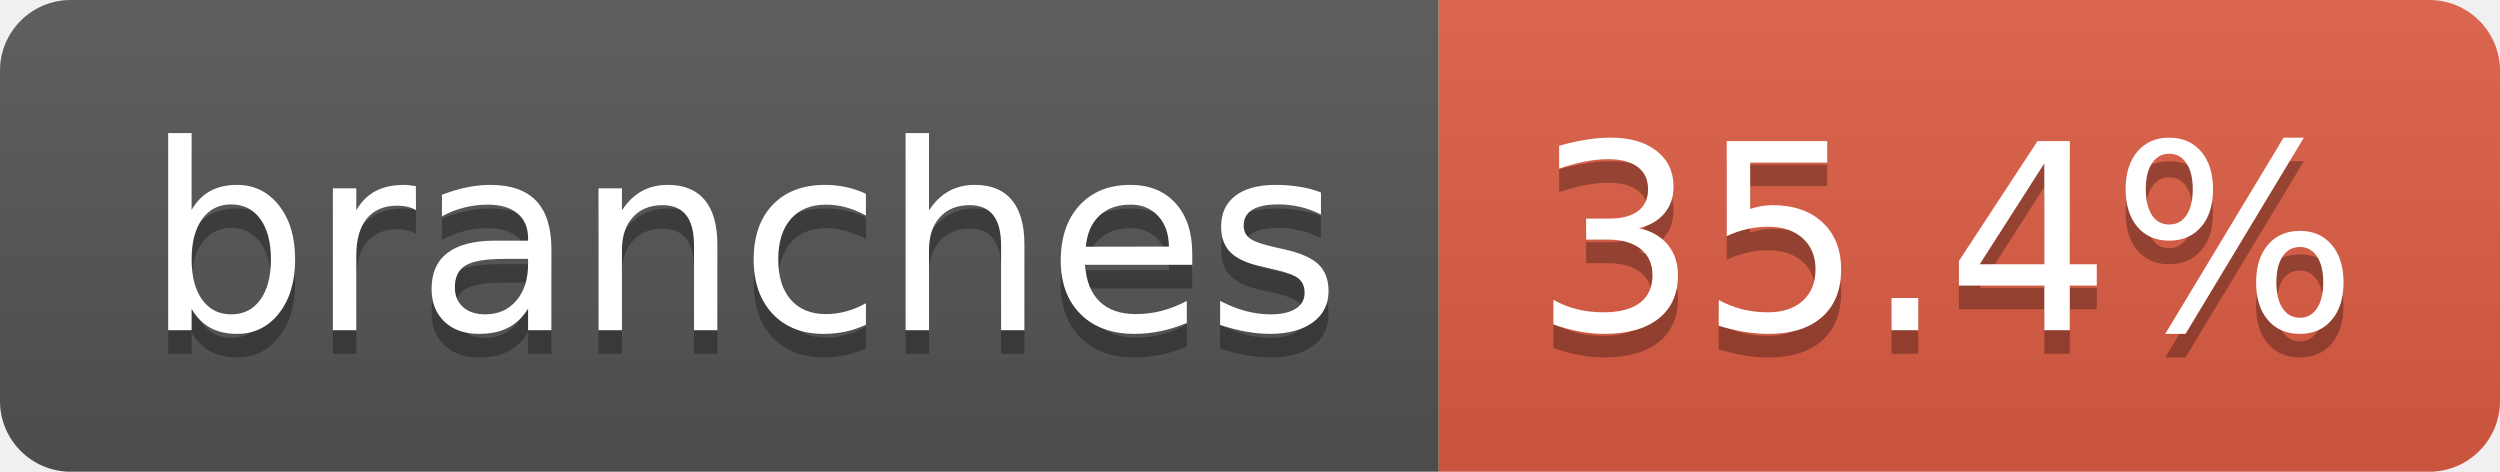
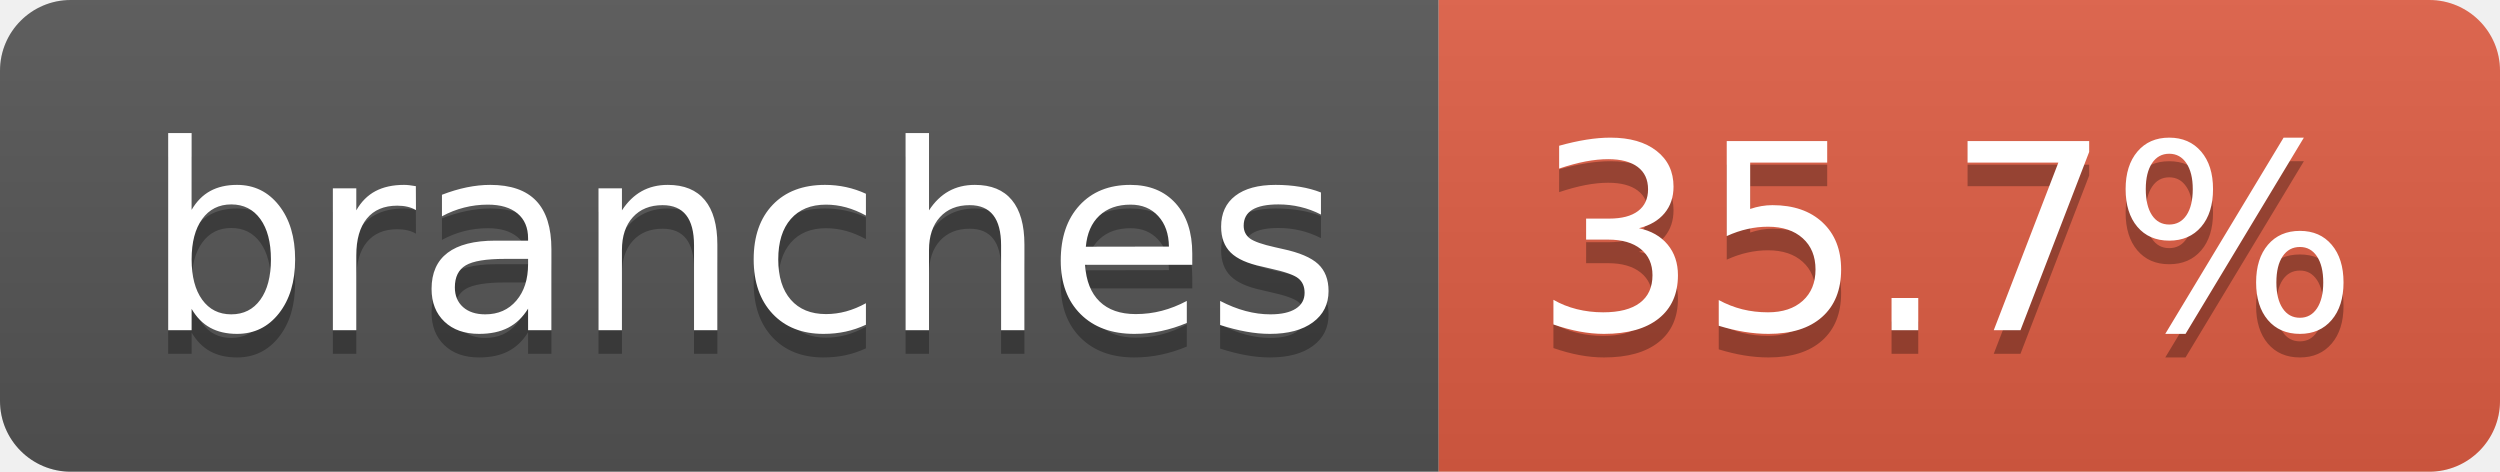
- <svg xmlns="http://www.w3.org/2000/svg" width="106" height="20" role="img" aria-label="branches: 35.4%">
+ <svg xmlns="http://www.w3.org/2000/svg" width="106" height="20" role="img" aria-label="branches: 35.7%">
  <linearGradient id="s" x2="0" y2="100%">
    <stop offset="0" stop-color="#bbb" stop-opacity=".1" />
    <stop offset="1" stop-opacity=".1" />
  </linearGradient>
  <clipPath id="r">
    <rect width="106" height="20" rx="3" fill="#fff" />
  </clipPath>
  <g clip-path="url(#r)">
    <rect width="61" height="20" fill="#555" />
    <rect x="61" width="45" height="20" fill="#e05d44" />
    <rect width="106" height="20" fill="url(#s)" />
  </g>
  <g fill="#fff" text-anchor="middle" font-family="Verdana,Geneva,DejaVu Sans,sans-serif" text-rendering="geometricPrecision" font-size="110">
    <text aria-hidden="true" x="315" y="150" fill="#010101" fill-opacity=".3" transform="scale(.1)" textLength="507">branches</text>
    <text x="315" y="140" transform="scale(.1)" fill="#fff" textLength="507">branches</text>
-     <text aria-hidden="true" x="825" y="150" fill="#010101" fill-opacity=".3" transform="scale(.1)" textLength="350">35.4%</text>
-     <text x="825" y="140" transform="scale(.1)" fill="#fff" textLength="350">35.4%</text>
+     <text aria-hidden="true" x="825" y="150" fill="#010101" fill-opacity=".3" transform="scale(.1)" textLength="350">35.7%</text>
+     <text x="825" y="140" transform="scale(.1)" fill="#fff" textLength="350">35.7%</text>
  </g>
</svg>
